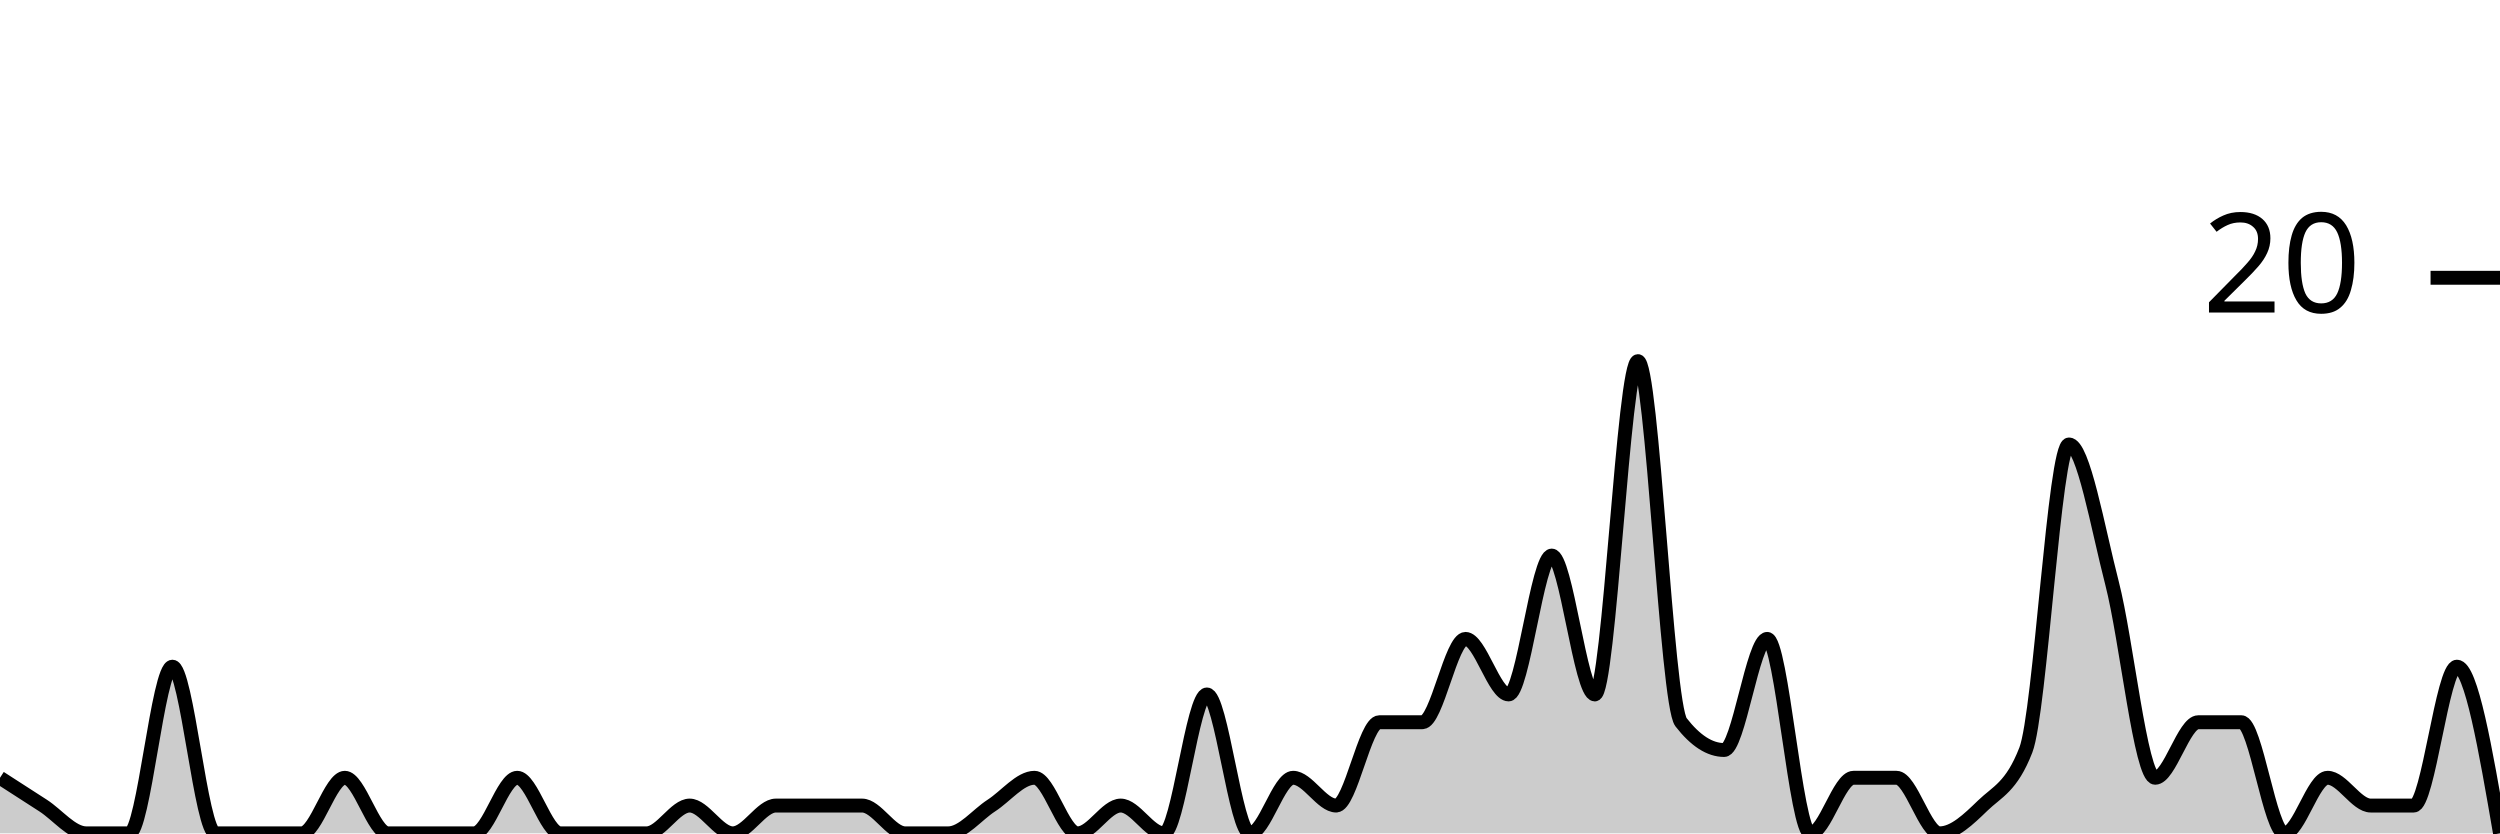
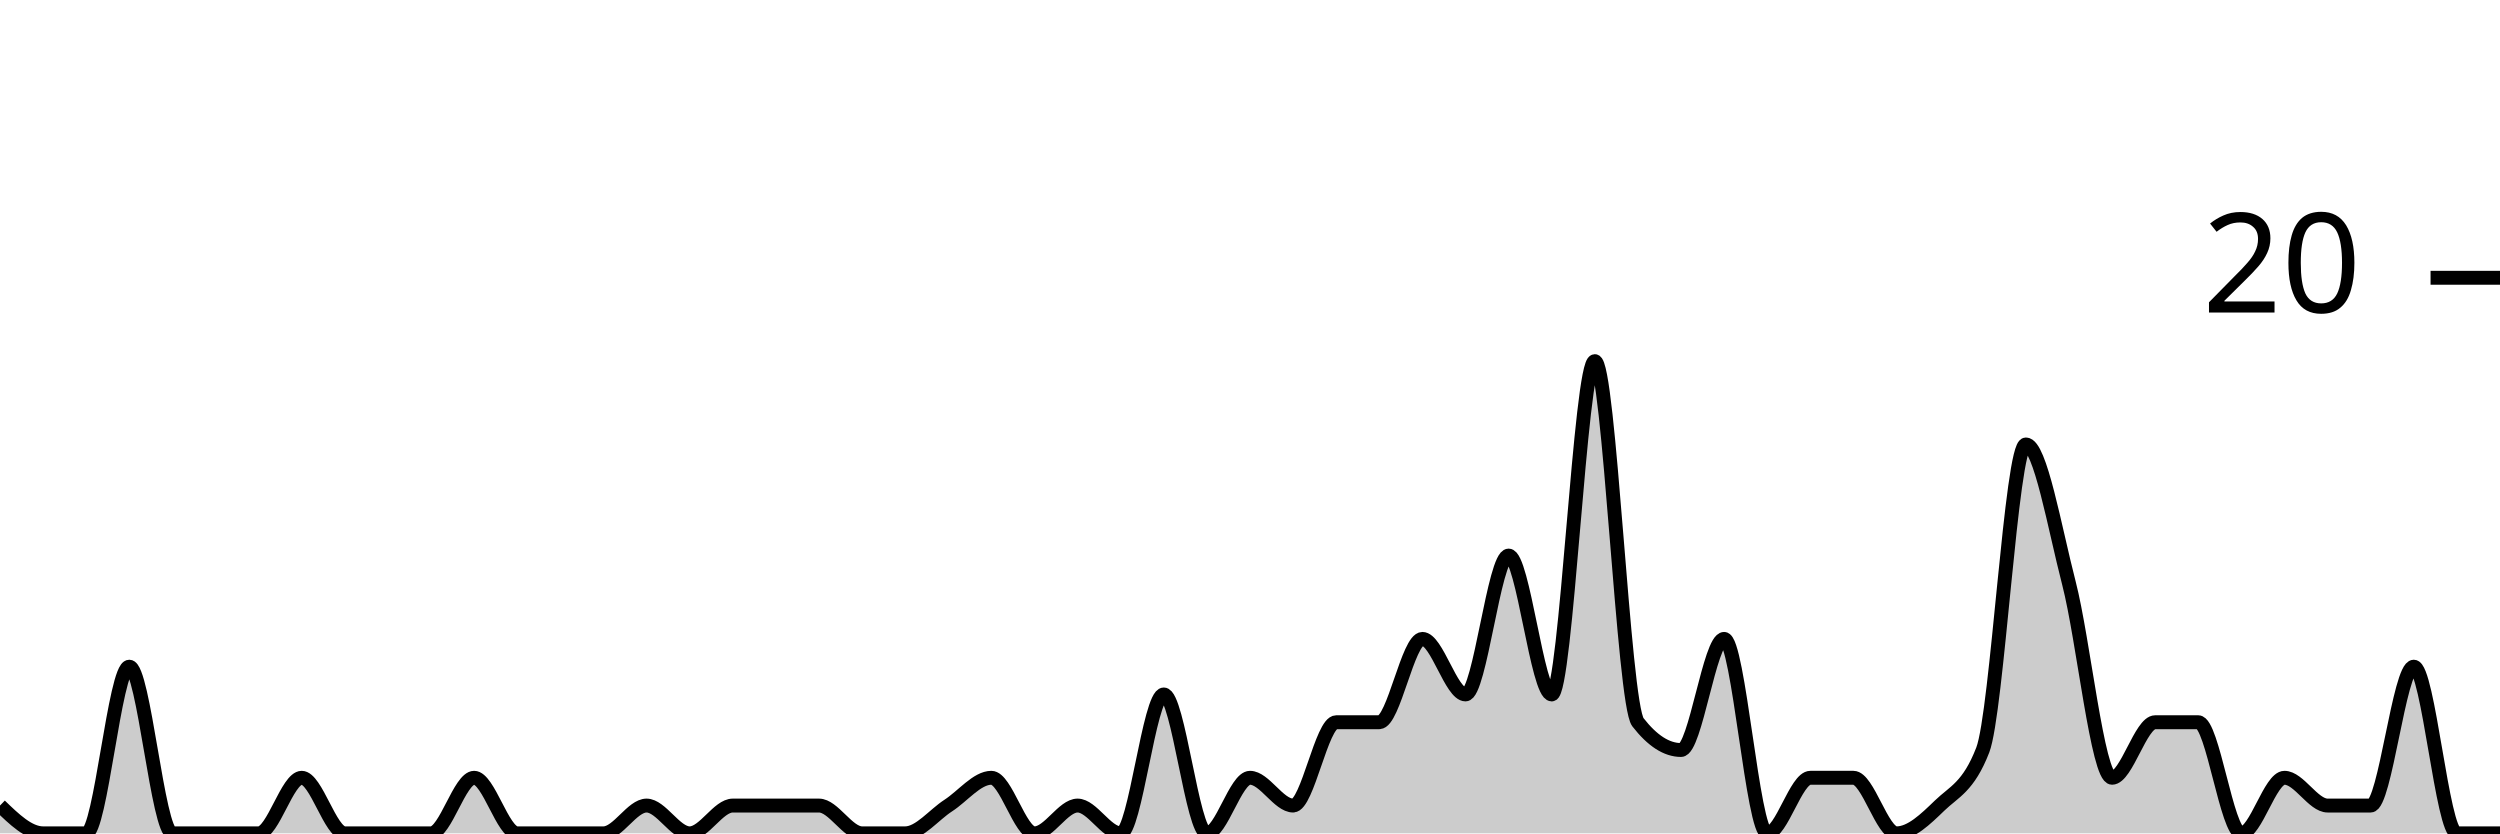
<svg xmlns="http://www.w3.org/2000/svg" viewBox="0 0 180 60">
  <g transform="translate(0,20)">
-     <path class="area" fill="rgba(0, 0, 0, 0.2)" d="M0,36C1.034,36.667,2.069,37.333,3.103,38C4.138,38.667,5.172,40,6.207,40C7.241,40,8.276,40,9.31,40C10.345,40,11.379,28,12.414,28C13.448,28,14.483,40,15.517,40C16.552,40,17.586,40,18.621,40C19.655,40,20.69,40,21.724,40C22.759,40,23.793,36,24.828,36C25.862,36,26.897,40,27.931,40C28.966,40,30,40,31.034,40C32.069,40,33.103,40,34.138,40C35.172,40,36.207,36,37.241,36C38.276,36,39.31,40,40.345,40C41.379,40,42.414,40,43.448,40C44.483,40,45.517,40,46.552,40C47.586,40,48.621,38,49.655,38C50.69,38,51.724,40,52.759,40C53.793,40,54.828,38,55.862,38C56.897,38,57.931,38,58.966,38C60,38,61.034,38,62.069,38C63.103,38,64.138,40,65.172,40C66.207,40,67.241,40,68.276,40C69.31,40,70.345,38.667,71.379,38C72.414,37.333,73.448,36,74.483,36C75.517,36,76.552,40,77.586,40C78.621,40,79.655,38,80.69,38C81.724,38,82.759,40,83.793,40C84.828,40,85.862,30,86.897,30C87.931,30,88.966,40,90,40C91.034,40,92.069,36,93.103,36C94.138,36,95.172,38,96.207,38C97.241,38,98.276,32,99.31,32C100.345,32,101.379,32,102.414,32C103.448,32,104.483,26,105.517,26C106.552,26,107.586,30,108.621,30C109.655,30,110.69,20,111.724,20C112.759,20,113.793,30,114.828,30C115.862,30,116.897,6,117.931,6C118.966,6,120,30.667,121.034,32C122.069,33.333,123.103,34,124.138,34C125.172,34,126.207,26,127.241,26C128.276,26,129.31,40,130.345,40C131.379,40,132.414,36,133.448,36C134.483,36,135.517,36,136.552,36C137.586,36,138.621,40,139.655,40C140.69,40,141.724,39,142.759,38C143.793,37,144.828,36.667,145.862,34C146.897,31.333,147.931,12,148.966,12C150,12,151.034,18,152.069,22C153.103,26,154.138,36,155.172,36C156.207,36,157.241,32,158.276,32C159.31,32,160.345,32,161.379,32C162.414,32,163.448,40,164.483,40C165.517,40,166.552,36,167.586,36C168.621,36,169.655,38,170.69,38C171.724,38,172.759,38,173.793,38C174.828,38,175.862,28,176.897,28C177.931,28,178.966,34,180,40L180,40C178.966,40,177.931,40,176.897,40C175.862,40,174.828,40,173.793,40C172.759,40,171.724,40,170.69,40C169.655,40,168.621,40,167.586,40C166.552,40,165.517,40,164.483,40C163.448,40,162.414,40,161.379,40C160.345,40,159.31,40,158.276,40C157.241,40,156.207,40,155.172,40C154.138,40,153.103,40,152.069,40C151.034,40,150,40,148.966,40C147.931,40,146.897,40,145.862,40C144.828,40,143.793,40,142.759,40C141.724,40,140.69,40,139.655,40C138.621,40,137.586,40,136.552,40C135.517,40,134.483,40,133.448,40C132.414,40,131.379,40,130.345,40C129.31,40,128.276,40,127.241,40C126.207,40,125.172,40,124.138,40C123.103,40,122.069,40,121.034,40C120,40,118.966,40,117.931,40C116.897,40,115.862,40,114.828,40C113.793,40,112.759,40,111.724,40C110.69,40,109.655,40,108.621,40C107.586,40,106.552,40,105.517,40C104.483,40,103.448,40,102.414,40C101.379,40,100.345,40,99.31,40C98.276,40,97.241,40,96.207,40C95.172,40,94.138,40,93.103,40C92.069,40,91.034,40,90,40C88.966,40,87.931,40,86.897,40C85.862,40,84.828,40,83.793,40C82.759,40,81.724,40,80.69,40C79.655,40,78.621,40,77.586,40C76.552,40,75.517,40,74.483,40C73.448,40,72.414,40,71.379,40C70.345,40,69.31,40,68.276,40C67.241,40,66.207,40,65.172,40C64.138,40,63.103,40,62.069,40C61.034,40,60,40,58.966,40C57.931,40,56.897,40,55.862,40C54.828,40,53.793,40,52.759,40C51.724,40,50.69,40,49.655,40C48.621,40,47.586,40,46.552,40C45.517,40,44.483,40,43.448,40C42.414,40,41.379,40,40.345,40C39.31,40,38.276,40,37.241,40C36.207,40,35.172,40,34.138,40C33.103,40,32.069,40,31.034,40C30,40,28.966,40,27.931,40C26.897,40,25.862,40,24.828,40C23.793,40,22.759,40,21.724,40C20.69,40,19.655,40,18.621,40C17.586,40,16.552,40,15.517,40C14.483,40,13.448,40,12.414,40C11.379,40,10.345,40,9.31,40C8.276,40,7.241,40,6.207,40C5.172,40,4.138,40,3.103,40C2.069,40,1.034,40,0,40Z" />
-     <path class="line" stroke="black" fill="none" d="M0,36C1.034,36.667,2.069,37.333,3.103,38C4.138,38.667,5.172,40,6.207,40C7.241,40,8.276,40,9.31,40C10.345,40,11.379,28,12.414,28C13.448,28,14.483,40,15.517,40C16.552,40,17.586,40,18.621,40C19.655,40,20.69,40,21.724,40C22.759,40,23.793,36,24.828,36C25.862,36,26.897,40,27.931,40C28.966,40,30,40,31.034,40C32.069,40,33.103,40,34.138,40C35.172,40,36.207,36,37.241,36C38.276,36,39.31,40,40.345,40C41.379,40,42.414,40,43.448,40C44.483,40,45.517,40,46.552,40C47.586,40,48.621,38,49.655,38C50.69,38,51.724,40,52.759,40C53.793,40,54.828,38,55.862,38C56.897,38,57.931,38,58.966,38C60,38,61.034,38,62.069,38C63.103,38,64.138,40,65.172,40C66.207,40,67.241,40,68.276,40C69.31,40,70.345,38.667,71.379,38C72.414,37.333,73.448,36,74.483,36C75.517,36,76.552,40,77.586,40C78.621,40,79.655,38,80.69,38C81.724,38,82.759,40,83.793,40C84.828,40,85.862,30,86.897,30C87.931,30,88.966,40,90,40C91.034,40,92.069,36,93.103,36C94.138,36,95.172,38,96.207,38C97.241,38,98.276,32,99.31,32C100.345,32,101.379,32,102.414,32C103.448,32,104.483,26,105.517,26C106.552,26,107.586,30,108.621,30C109.655,30,110.69,20,111.724,20C112.759,20,113.793,30,114.828,30C115.862,30,116.897,6,117.931,6C118.966,6,120,30.667,121.034,32C122.069,33.333,123.103,34,124.138,34C125.172,34,126.207,26,127.241,26C128.276,26,129.31,40,130.345,40C131.379,40,132.414,36,133.448,36C134.483,36,135.517,36,136.552,36C137.586,36,138.621,40,139.655,40C140.69,40,141.724,39,142.759,38C143.793,37,144.828,36.667,145.862,34C146.897,31.333,147.931,12,148.966,12C150,12,151.034,18,152.069,22C153.103,26,154.138,36,155.172,36C156.207,36,157.241,32,158.276,32C159.31,32,160.345,32,161.379,32C162.414,32,163.448,40,164.483,40C165.517,40,166.552,36,167.586,36C168.621,36,169.655,38,170.69,38C171.724,38,172.759,38,173.793,38C174.828,38,175.862,28,176.897,28C177.931,28,178.966,34,180,40" />
+     <path class="area" fill="rgba(0, 0, 0, 0.2)" d="M0,38C1.034,39,2.069,40,3.103,40C4.138,40,5.172,40,6.207,40C7.241,40,8.276,28,9.31,28C10.345,28,11.379,40,12.414,40C13.448,40,14.483,40,15.517,40C16.552,40,17.586,40,18.621,40C19.655,40,20.69,36,21.724,36C22.759,36,23.793,40,24.828,40C25.862,40,26.897,40,27.931,40C28.966,40,30,40,31.034,40C32.069,40,33.103,36,34.138,36C35.172,36,36.207,40,37.241,40C38.276,40,39.31,40,40.345,40C41.379,40,42.414,40,43.448,40C44.483,40,45.517,38,46.552,38C47.586,38,48.621,40,49.655,40C50.69,40,51.724,38,52.759,38C53.793,38,54.828,38,55.862,38C56.897,38,57.931,38,58.966,38C60,38,61.034,40,62.069,40C63.103,40,64.138,40,65.172,40C66.207,40,67.241,38.667,68.276,38C69.31,37.333,70.345,36,71.379,36C72.414,36,73.448,40,74.483,40C75.517,40,76.552,38,77.586,38C78.621,38,79.655,40,80.69,40C81.724,40,82.759,30,83.793,30C84.828,30,85.862,40,86.897,40C87.931,40,88.966,36,90,36C91.034,36,92.069,38,93.103,38C94.138,38,95.172,32,96.207,32C97.241,32,98.276,32,99.31,32C100.345,32,101.379,26,102.414,26C103.448,26,104.483,30,105.517,30C106.552,30,107.586,20,108.621,20C109.655,20,110.69,30,111.724,30C112.759,30,113.793,6,114.828,6C115.862,6,116.897,30.667,117.931,32C118.966,33.333,120,34,121.034,34C122.069,34,123.103,26,124.138,26C125.172,26,126.207,40,127.241,40C128.276,40,129.31,36,130.345,36C131.379,36,132.414,36,133.448,36C134.483,36,135.517,40,136.552,40C137.586,40,138.621,39,139.655,38C140.69,37,141.724,36.667,142.759,34C143.793,31.333,144.828,12,145.862,12C146.897,12,147.931,18,148.966,22C150,26,151.034,36,152.069,36C153.103,36,154.138,32,155.172,32C156.207,32,157.241,32,158.276,32C159.31,32,160.345,40,161.379,40C162.414,40,163.448,36,164.483,36C165.517,36,166.552,38,167.586,38C168.621,38,169.655,38,170.69,38C171.724,38,172.759,28,173.793,28C174.828,28,175.862,40,176.897,40C177.931,40,178.966,40,180,40L180,40C178.966,40,177.931,40,176.897,40C175.862,40,174.828,40,173.793,40C172.759,40,171.724,40,170.69,40C169.655,40,168.621,40,167.586,40C166.552,40,165.517,40,164.483,40C163.448,40,162.414,40,161.379,40C160.345,40,159.31,40,158.276,40C157.241,40,156.207,40,155.172,40C154.138,40,153.103,40,152.069,40C151.034,40,150,40,148.966,40C147.931,40,146.897,40,145.862,40C144.828,40,143.793,40,142.759,40C141.724,40,140.69,40,139.655,40C138.621,40,137.586,40,136.552,40C135.517,40,134.483,40,133.448,40C132.414,40,131.379,40,130.345,40C129.31,40,128.276,40,127.241,40C126.207,40,125.172,40,124.138,40C123.103,40,122.069,40,121.034,40C120,40,118.966,40,117.931,40C116.897,40,115.862,40,114.828,40C113.793,40,112.759,40,111.724,40C110.69,40,109.655,40,108.621,40C107.586,40,106.552,40,105.517,40C104.483,40,103.448,40,102.414,40C101.379,40,100.345,40,99.31,40C98.276,40,97.241,40,96.207,40C95.172,40,94.138,40,93.103,40C92.069,40,91.034,40,90,40C88.966,40,87.931,40,86.897,40C85.862,40,84.828,40,83.793,40C82.759,40,81.724,40,80.69,40C79.655,40,78.621,40,77.586,40C76.552,40,75.517,40,74.483,40C73.448,40,72.414,40,71.379,40C70.345,40,69.31,40,68.276,40C67.241,40,66.207,40,65.172,40C64.138,40,63.103,40,62.069,40C61.034,40,60,40,58.966,40C57.931,40,56.897,40,55.862,40C54.828,40,53.793,40,52.759,40C51.724,40,50.69,40,49.655,40C48.621,40,47.586,40,46.552,40C45.517,40,44.483,40,43.448,40C42.414,40,41.379,40,40.345,40C39.31,40,38.276,40,37.241,40C36.207,40,35.172,40,34.138,40C33.103,40,32.069,40,31.034,40C30,40,28.966,40,27.931,40C26.897,40,25.862,40,24.828,40C23.793,40,22.759,40,21.724,40C20.69,40,19.655,40,18.621,40C17.586,40,16.552,40,15.517,40C14.483,40,13.448,40,12.414,40C11.379,40,10.345,40,9.31,40C8.276,40,7.241,40,6.207,40C5.172,40,4.138,40,3.103,40C2.069,40,1.034,40,0,40Z" />
+     <path class="line" stroke="black" fill="none" d="M0,38C1.034,39,2.069,40,3.103,40C4.138,40,5.172,40,6.207,40C7.241,40,8.276,28,9.31,28C10.345,28,11.379,40,12.414,40C13.448,40,14.483,40,15.517,40C16.552,40,17.586,40,18.621,40C19.655,40,20.69,36,21.724,36C22.759,36,23.793,40,24.828,40C25.862,40,26.897,40,27.931,40C28.966,40,30,40,31.034,40C32.069,40,33.103,36,34.138,36C35.172,36,36.207,40,37.241,40C38.276,40,39.31,40,40.345,40C41.379,40,42.414,40,43.448,40C44.483,40,45.517,38,46.552,38C47.586,38,48.621,40,49.655,40C50.69,40,51.724,38,52.759,38C53.793,38,54.828,38,55.862,38C56.897,38,57.931,38,58.966,38C60,38,61.034,40,62.069,40C63.103,40,64.138,40,65.172,40C66.207,40,67.241,38.667,68.276,38C69.31,37.333,70.345,36,71.379,36C72.414,36,73.448,40,74.483,40C75.517,40,76.552,38,77.586,38C78.621,38,79.655,40,80.69,40C81.724,40,82.759,30,83.793,30C84.828,30,85.862,40,86.897,40C87.931,40,88.966,36,90,36C91.034,36,92.069,38,93.103,38C94.138,38,95.172,32,96.207,32C97.241,32,98.276,32,99.31,32C100.345,32,101.379,26,102.414,26C103.448,26,104.483,30,105.517,30C106.552,30,107.586,20,108.621,20C109.655,20,110.69,30,111.724,30C112.759,30,113.793,6,114.828,6C115.862,6,116.897,30.667,117.931,32C118.966,33.333,120,34,121.034,34C122.069,34,123.103,26,124.138,26C125.172,26,126.207,40,127.241,40C128.276,40,129.31,36,130.345,36C131.379,36,132.414,36,133.448,36C134.483,36,135.517,40,136.552,40C137.586,40,138.621,39,139.655,38C140.69,37,141.724,36.667,142.759,34C143.793,31.333,144.828,12,145.862,12C146.897,12,147.931,18,148.966,22C150,26,151.034,36,152.069,36C153.103,36,154.138,32,155.172,32C156.207,32,157.241,32,158.276,32C159.31,32,160.345,40,161.379,40C162.414,40,163.448,36,164.483,36C165.517,36,166.552,38,167.586,38C168.621,38,169.655,38,170.69,38C171.724,38,172.759,28,173.793,28C174.828,28,175.862,40,176.897,40C177.931,40,178.966,40,180,40" />
    <path class="axis-ceiling" stroke-width="1" stroke="black" fill="none" d="M175,0L180,0" />
    <text class="axis-ceiling-label" font-family="sans-serif" text-anchor="end" font-size="10px" x="170" y="2.5">20</text>
  </g>
</svg>
